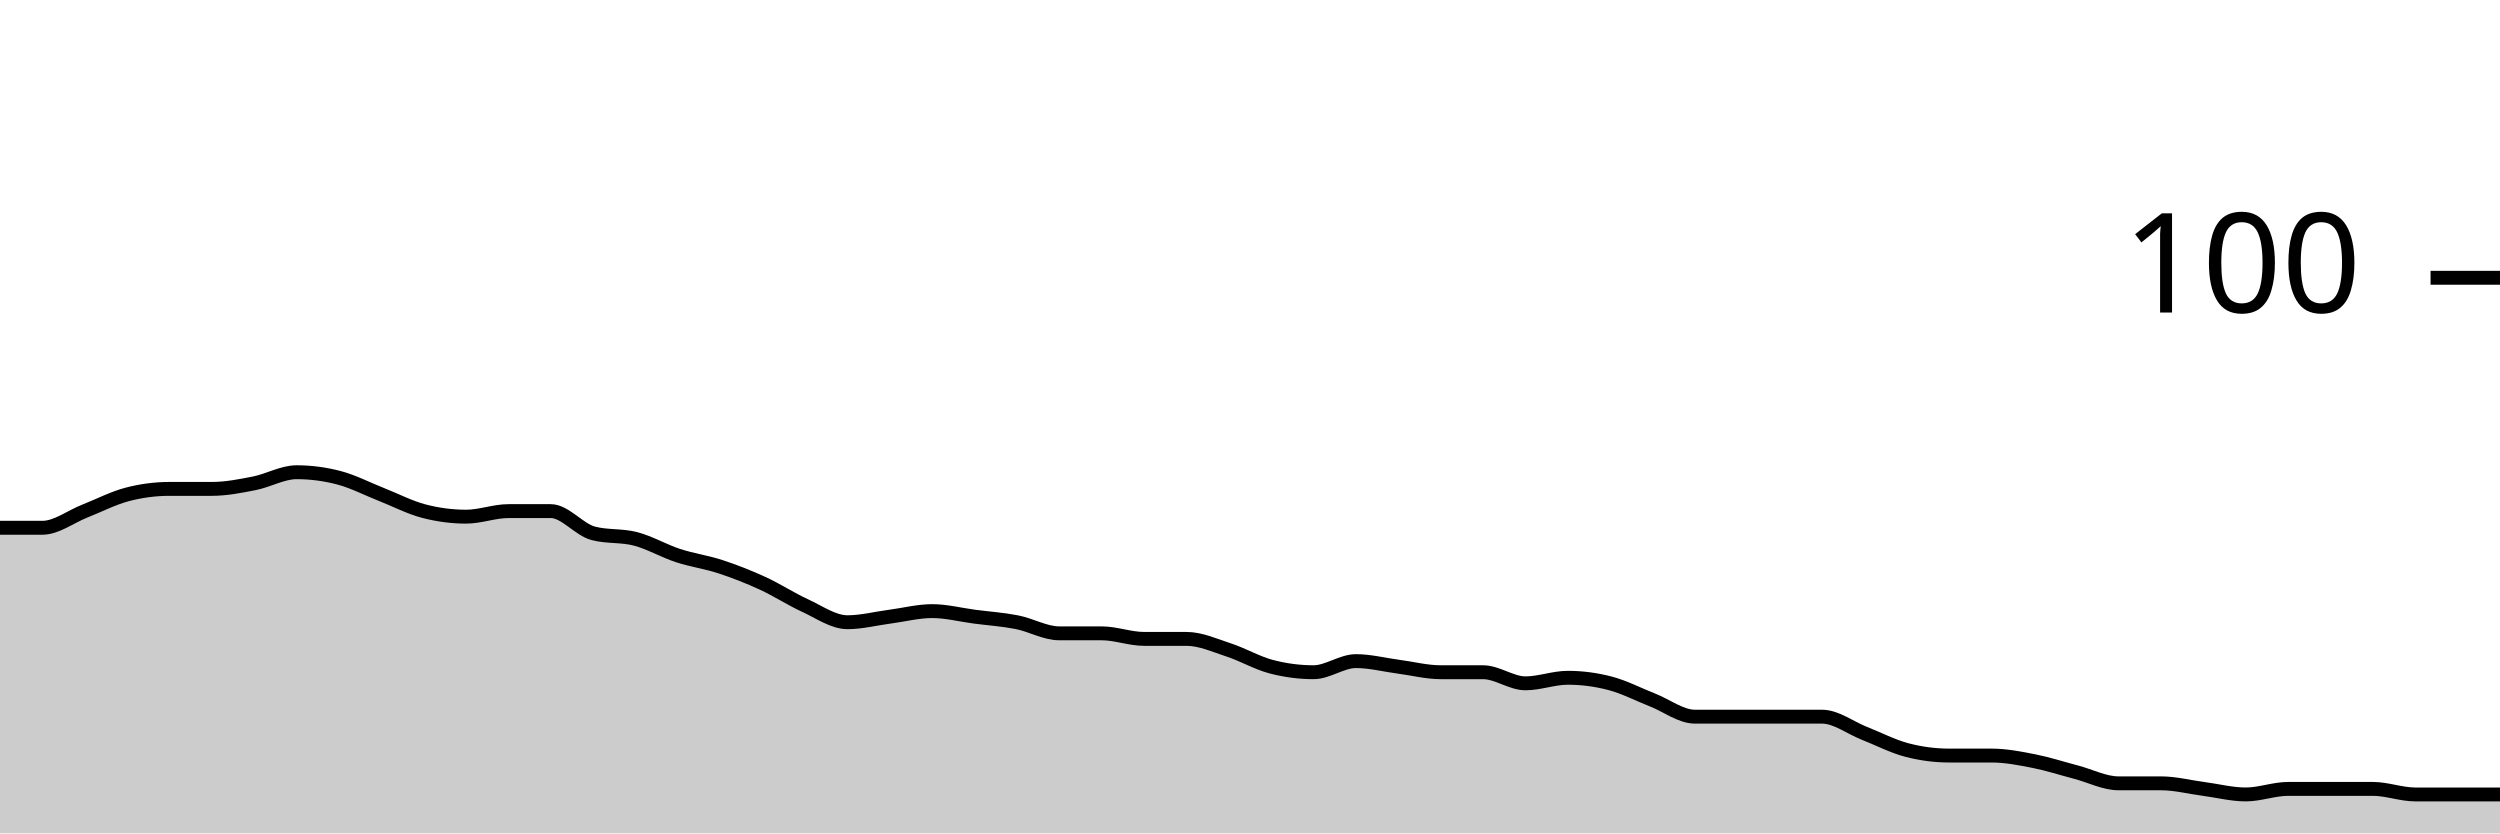
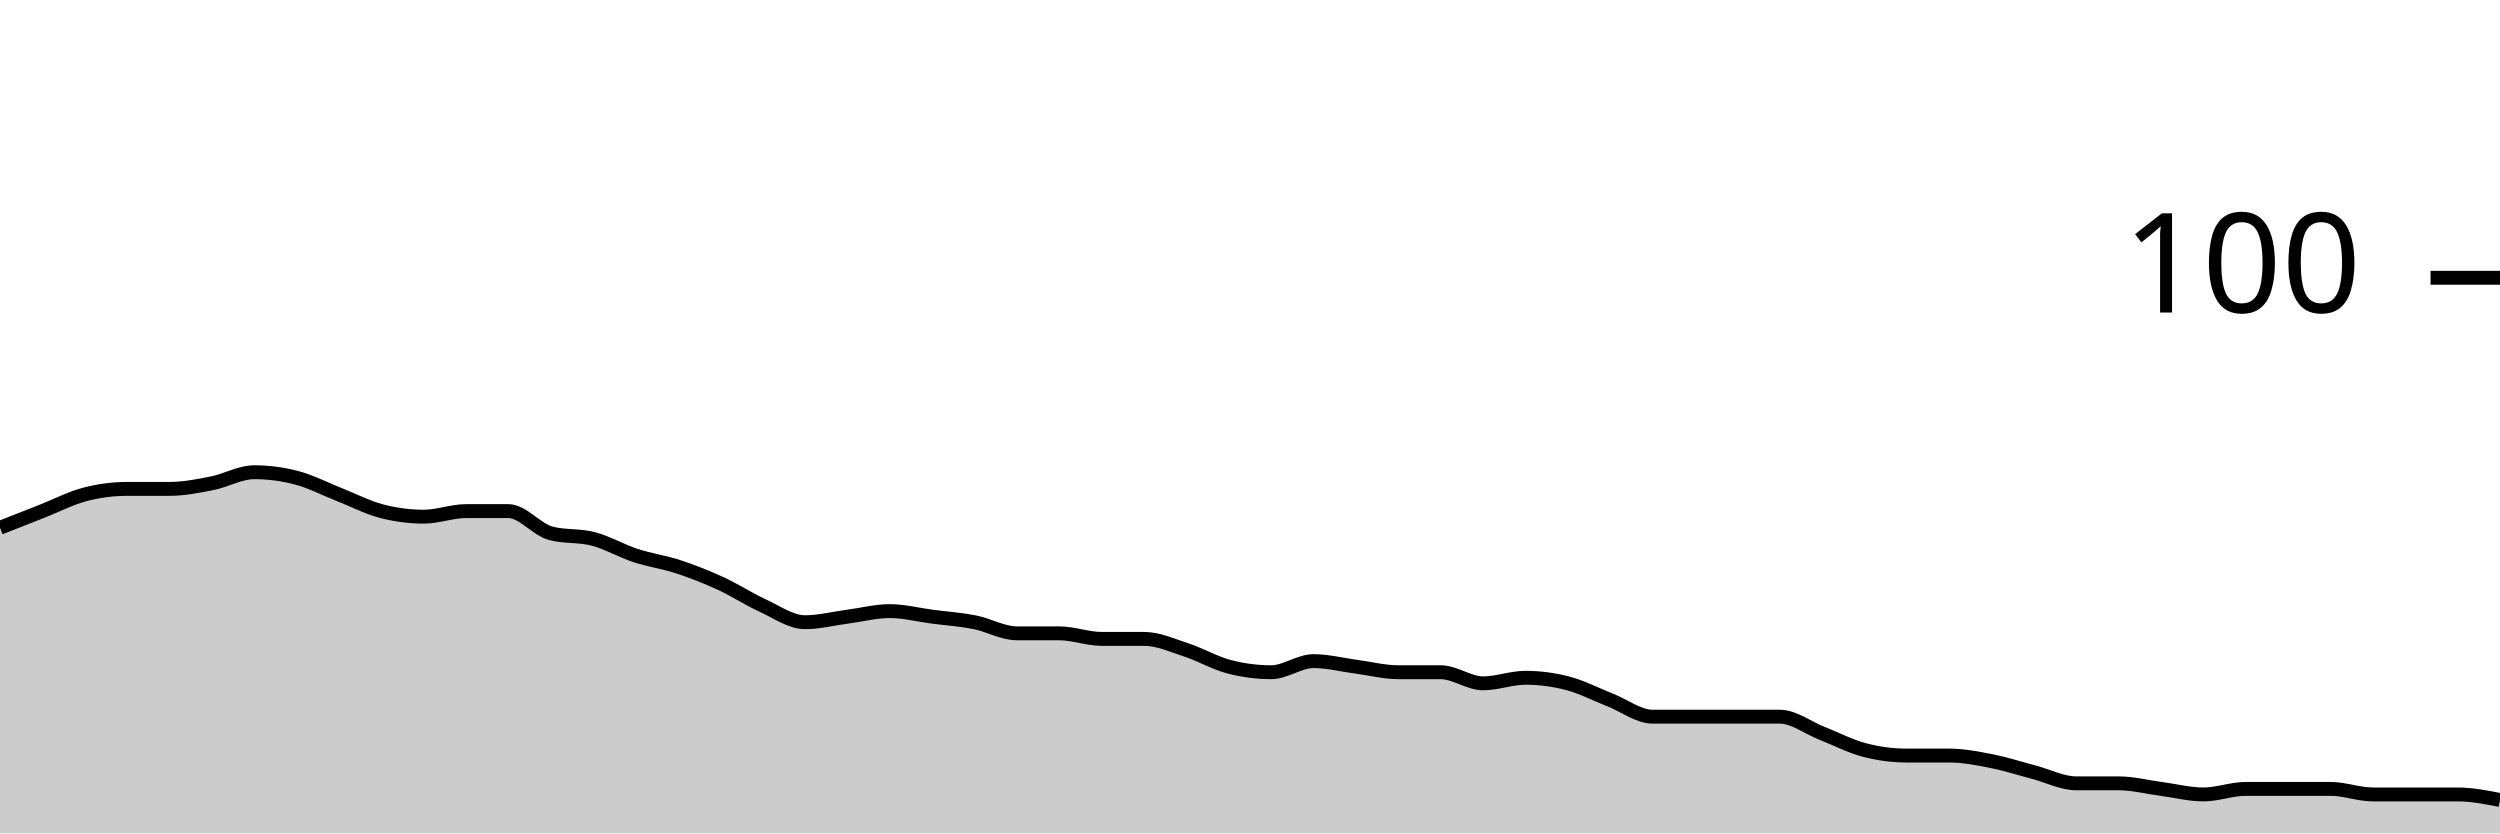
<svg xmlns="http://www.w3.org/2000/svg" viewBox="0 0 180 60">
  <g transform="translate(0,20)">
-     <path class="area" fill="rgba(0, 0, 0, 0.2)" d="M0,18C1.017,18,2.034,18,3.051,18C4.068,18,5.085,17.2,6.102,16.8C7.119,16.4,8.136,15.867,9.153,15.6C10.169,15.333,11.186,15.2,12.203,15.2C13.22,15.2,14.237,15.2,15.254,15.2C16.271,15.2,17.288,15,18.305,14.8C19.322,14.6,20.339,14,21.356,14C22.373,14,23.39,14.133,24.407,14.4C25.424,14.667,26.441,15.2,27.458,15.6C28.475,16,29.492,16.533,30.508,16.8C31.525,17.067,32.542,17.2,33.559,17.2C34.576,17.2,35.593,16.8,36.61,16.8C37.627,16.8,38.644,16.8,39.661,16.8C40.678,16.8,41.695,18.133,42.712,18.4C43.729,18.667,44.746,18.533,45.763,18.8C46.78,19.067,47.797,19.667,48.814,20C49.831,20.333,50.847,20.467,51.864,20.8C52.881,21.133,53.898,21.533,54.915,22C55.932,22.467,56.949,23.133,57.966,23.6C58.983,24.067,60,24.8,61.017,24.8C62.034,24.8,63.051,24.533,64.068,24.4C65.085,24.267,66.102,24,67.119,24C68.136,24,69.153,24.267,70.169,24.4C71.186,24.533,72.203,24.6,73.22,24.8C74.237,25,75.254,25.6,76.271,25.6C77.288,25.6,78.305,25.6,79.322,25.6C80.339,25.6,81.356,26,82.373,26C83.39,26,84.407,26,85.424,26C86.441,26,87.458,26.467,88.475,26.8C89.492,27.133,90.508,27.733,91.525,28C92.542,28.267,93.559,28.4,94.576,28.4C95.593,28.4,96.61,27.6,97.627,27.6C98.644,27.6,99.661,27.867,100.678,28C101.695,28.133,102.712,28.4,103.729,28.4C104.746,28.4,105.763,28.4,106.78,28.4C107.797,28.4,108.814,29.2,109.831,29.2C110.847,29.2,111.864,28.8,112.881,28.8C113.898,28.8,114.915,28.933,115.932,29.2C116.949,29.467,117.966,30,118.983,30.4C120,30.8,121.017,31.6,122.034,31.6C123.051,31.6,124.068,31.6,125.085,31.6C126.102,31.6,127.119,31.6,128.136,31.6C129.153,31.6,130.169,31.6,131.186,31.6C132.203,31.6,133.22,32.4,134.237,32.8C135.254,33.2,136.271,33.733,137.288,34C138.305,34.267,139.322,34.4,140.339,34.4C141.356,34.4,142.373,34.4,143.39,34.4C144.407,34.4,145.424,34.6,146.441,34.8C147.458,35,148.475,35.333,149.492,35.6C150.508,35.867,151.525,36.4,152.542,36.4C153.559,36.4,154.576,36.4,155.593,36.4C156.61,36.4,157.627,36.667,158.644,36.8C159.661,36.933,160.678,37.2,161.695,37.2C162.712,37.2,163.729,36.8,164.746,36.8C165.763,36.8,166.78,36.8,167.797,36.8C168.814,36.8,169.831,36.8,170.847,36.8C171.864,36.8,172.881,37.2,173.898,37.2C174.915,37.2,175.932,37.2,176.949,37.2C177.966,37.2,178.983,37.2,180,37.2L180,40C178.983,40,177.966,40,176.949,40C175.932,40,174.915,40,173.898,40C172.881,40,171.864,40,170.847,40C169.831,40,168.814,40,167.797,40C166.78,40,165.763,40,164.746,40C163.729,40,162.712,40,161.695,40C160.678,40,159.661,40,158.644,40C157.627,40,156.61,40,155.593,40C154.576,40,153.559,40,152.542,40C151.525,40,150.508,40,149.492,40C148.475,40,147.458,40,146.441,40C145.424,40,144.407,40,143.39,40C142.373,40,141.356,40,140.339,40C139.322,40,138.305,40,137.288,40C136.271,40,135.254,40,134.237,40C133.22,40,132.203,40,131.186,40C130.169,40,129.153,40,128.136,40C127.119,40,126.102,40,125.085,40C124.068,40,123.051,40,122.034,40C121.017,40,120,40,118.983,40C117.966,40,116.949,40,115.932,40C114.915,40,113.898,40,112.881,40C111.864,40,110.847,40,109.831,40C108.814,40,107.797,40,106.78,40C105.763,40,104.746,40,103.729,40C102.712,40,101.695,40,100.678,40C99.661,40,98.644,40,97.627,40C96.61,40,95.593,40,94.576,40C93.559,40,92.542,40,91.525,40C90.508,40,89.492,40,88.475,40C87.458,40,86.441,40,85.424,40C84.407,40,83.39,40,82.373,40C81.356,40,80.339,40,79.322,40C78.305,40,77.288,40,76.271,40C75.254,40,74.237,40,73.22,40C72.203,40,71.186,40,70.169,40C69.153,40,68.136,40,67.119,40C66.102,40,65.085,40,64.068,40C63.051,40,62.034,40,61.017,40C60,40,58.983,40,57.966,40C56.949,40,55.932,40,54.915,40C53.898,40,52.881,40,51.864,40C50.847,40,49.831,40,48.814,40C47.797,40,46.78,40,45.763,40C44.746,40,43.729,40,42.712,40C41.695,40,40.678,40,39.661,40C38.644,40,37.627,40,36.61,40C35.593,40,34.576,40,33.559,40C32.542,40,31.525,40,30.508,40C29.492,40,28.475,40,27.458,40C26.441,40,25.424,40,24.407,40C23.39,40,22.373,40,21.356,40C20.339,40,19.322,40,18.305,40C17.288,40,16.271,40,15.254,40C14.237,40,13.22,40,12.203,40C11.186,40,10.169,40,9.153,40C8.136,40,7.119,40,6.102,40C5.085,40,4.068,40,3.051,40C2.034,40,1.017,40,0,40Z" />
-     <path class="line" stroke="black" fill="none" d="M0,18C1.017,18,2.034,18,3.051,18C4.068,18,5.085,17.2,6.102,16.8C7.119,16.4,8.136,15.867,9.153,15.6C10.169,15.333,11.186,15.2,12.203,15.2C13.22,15.2,14.237,15.2,15.254,15.2C16.271,15.2,17.288,15,18.305,14.8C19.322,14.6,20.339,14,21.356,14C22.373,14,23.39,14.133,24.407,14.4C25.424,14.667,26.441,15.2,27.458,15.6C28.475,16,29.492,16.533,30.508,16.8C31.525,17.067,32.542,17.2,33.559,17.2C34.576,17.2,35.593,16.8,36.61,16.8C37.627,16.8,38.644,16.8,39.661,16.8C40.678,16.8,41.695,18.133,42.712,18.4C43.729,18.667,44.746,18.533,45.763,18.8C46.78,19.067,47.797,19.667,48.814,20C49.831,20.333,50.847,20.467,51.864,20.8C52.881,21.133,53.898,21.533,54.915,22C55.932,22.467,56.949,23.133,57.966,23.6C58.983,24.067,60,24.8,61.017,24.8C62.034,24.8,63.051,24.533,64.068,24.4C65.085,24.267,66.102,24,67.119,24C68.136,24,69.153,24.267,70.169,24.4C71.186,24.533,72.203,24.6,73.22,24.8C74.237,25,75.254,25.6,76.271,25.6C77.288,25.6,78.305,25.6,79.322,25.6C80.339,25.6,81.356,26,82.373,26C83.39,26,84.407,26,85.424,26C86.441,26,87.458,26.467,88.475,26.8C89.492,27.133,90.508,27.733,91.525,28C92.542,28.267,93.559,28.4,94.576,28.4C95.593,28.4,96.61,27.6,97.627,27.6C98.644,27.6,99.661,27.867,100.678,28C101.695,28.133,102.712,28.4,103.729,28.4C104.746,28.4,105.763,28.4,106.78,28.4C107.797,28.4,108.814,29.2,109.831,29.2C110.847,29.2,111.864,28.8,112.881,28.8C113.898,28.8,114.915,28.933,115.932,29.2C116.949,29.467,117.966,30,118.983,30.4C120,30.8,121.017,31.6,122.034,31.6C123.051,31.6,124.068,31.6,125.085,31.6C126.102,31.6,127.119,31.6,128.136,31.6C129.153,31.6,130.169,31.6,131.186,31.6C132.203,31.6,133.22,32.4,134.237,32.8C135.254,33.2,136.271,33.733,137.288,34C138.305,34.267,139.322,34.4,140.339,34.4C141.356,34.4,142.373,34.4,143.39,34.4C144.407,34.4,145.424,34.6,146.441,34.8C147.458,35,148.475,35.333,149.492,35.6C150.508,35.867,151.525,36.4,152.542,36.4C153.559,36.4,154.576,36.4,155.593,36.4C156.61,36.4,157.627,36.667,158.644,36.8C159.661,36.933,160.678,37.2,161.695,37.2C162.712,37.2,163.729,36.8,164.746,36.8C165.763,36.8,166.78,36.8,167.797,36.8C168.814,36.8,169.831,36.8,170.847,36.8C171.864,36.8,172.881,37.2,173.898,37.2C174.915,37.2,175.932,37.2,176.949,37.2C177.966,37.2,178.983,37.2,180,37.2" />
+     <path class="area" fill="rgba(0, 0, 0, 0.2)" d="M0,18C1.017,17.6,2.034,17.2,3.051,16.8C4.068,16.4,5.085,15.867,6.102,15.6C7.119,15.333,8.136,15.2,9.153,15.2C10.169,15.2,11.186,15.2,12.203,15.2C13.22,15.2,14.237,15,15.254,14.8C16.271,14.6,17.288,14,18.305,14C19.322,14,20.339,14.133,21.356,14.4C22.373,14.667,23.39,15.2,24.407,15.6C25.424,16,26.441,16.533,27.458,16.8C28.475,17.067,29.492,17.2,30.508,17.2C31.525,17.2,32.542,16.8,33.559,16.8C34.576,16.8,35.593,16.8,36.61,16.8C37.627,16.8,38.644,18.133,39.661,18.4C40.678,18.667,41.695,18.533,42.712,18.8C43.729,19.067,44.746,19.667,45.763,20C46.78,20.333,47.797,20.467,48.814,20.8C49.831,21.133,50.847,21.533,51.864,22C52.881,22.467,53.898,23.133,54.915,23.6C55.932,24.067,56.949,24.8,57.966,24.8C58.983,24.8,60,24.533,61.017,24.4C62.034,24.267,63.051,24,64.068,24C65.085,24,66.102,24.267,67.119,24.4C68.136,24.533,69.153,24.6,70.169,24.8C71.186,25,72.203,25.6,73.22,25.6C74.237,25.6,75.254,25.6,76.271,25.6C77.288,25.6,78.305,26,79.322,26C80.339,26,81.356,26,82.373,26C83.39,26,84.407,26.467,85.424,26.8C86.441,27.133,87.458,27.733,88.475,28C89.492,28.267,90.508,28.4,91.525,28.4C92.542,28.4,93.559,27.6,94.576,27.6C95.593,27.6,96.61,27.867,97.627,28C98.644,28.133,99.661,28.4,100.678,28.4C101.695,28.4,102.712,28.4,103.729,28.4C104.746,28.4,105.763,29.2,106.78,29.2C107.797,29.2,108.814,28.8,109.831,28.8C110.847,28.8,111.864,28.933,112.881,29.2C113.898,29.467,114.915,30,115.932,30.4C116.949,30.8,117.966,31.6,118.983,31.6C120,31.6,121.017,31.6,122.034,31.6C123.051,31.6,124.068,31.6,125.085,31.6C126.102,31.6,127.119,31.6,128.136,31.6C129.153,31.6,130.169,32.4,131.186,32.8C132.203,33.2,133.22,33.733,134.237,34C135.254,34.267,136.271,34.4,137.288,34.4C138.305,34.4,139.322,34.4,140.339,34.4C141.356,34.4,142.373,34.6,143.39,34.8C144.407,35,145.424,35.333,146.441,35.6C147.458,35.867,148.475,36.4,149.492,36.4C150.508,36.4,151.525,36.4,152.542,36.4C153.559,36.4,154.576,36.667,155.593,36.8C156.61,36.933,157.627,37.2,158.644,37.2C159.661,37.2,160.678,36.8,161.695,36.8C162.712,36.8,163.729,36.8,164.746,36.8C165.763,36.8,166.78,36.8,167.797,36.8C168.814,36.8,169.831,37.2,170.847,37.2C171.864,37.2,172.881,37.2,173.898,37.2C174.915,37.2,175.932,37.2,176.949,37.2C177.966,37.2,178.983,37.4,180,37.6L180,40C178.983,40,177.966,40,176.949,40C175.932,40,174.915,40,173.898,40C172.881,40,171.864,40,170.847,40C169.831,40,168.814,40,167.797,40C166.78,40,165.763,40,164.746,40C163.729,40,162.712,40,161.695,40C160.678,40,159.661,40,158.644,40C157.627,40,156.61,40,155.593,40C154.576,40,153.559,40,152.542,40C151.525,40,150.508,40,149.492,40C148.475,40,147.458,40,146.441,40C145.424,40,144.407,40,143.39,40C142.373,40,141.356,40,140.339,40C139.322,40,138.305,40,137.288,40C136.271,40,135.254,40,134.237,40C133.22,40,132.203,40,131.186,40C130.169,40,129.153,40,128.136,40C127.119,40,126.102,40,125.085,40C124.068,40,123.051,40,122.034,40C121.017,40,120,40,118.983,40C117.966,40,116.949,40,115.932,40C114.915,40,113.898,40,112.881,40C111.864,40,110.847,40,109.831,40C108.814,40,107.797,40,106.78,40C105.763,40,104.746,40,103.729,40C102.712,40,101.695,40,100.678,40C99.661,40,98.644,40,97.627,40C96.61,40,95.593,40,94.576,40C93.559,40,92.542,40,91.525,40C90.508,40,89.492,40,88.475,40C87.458,40,86.441,40,85.424,40C84.407,40,83.39,40,82.373,40C81.356,40,80.339,40,79.322,40C78.305,40,77.288,40,76.271,40C75.254,40,74.237,40,73.22,40C72.203,40,71.186,40,70.169,40C69.153,40,68.136,40,67.119,40C66.102,40,65.085,40,64.068,40C63.051,40,62.034,40,61.017,40C60,40,58.983,40,57.966,40C56.949,40,55.932,40,54.915,40C53.898,40,52.881,40,51.864,40C50.847,40,49.831,40,48.814,40C47.797,40,46.78,40,45.763,40C44.746,40,43.729,40,42.712,40C41.695,40,40.678,40,39.661,40C38.644,40,37.627,40,36.61,40C35.593,40,34.576,40,33.559,40C32.542,40,31.525,40,30.508,40C29.492,40,28.475,40,27.458,40C26.441,40,25.424,40,24.407,40C23.39,40,22.373,40,21.356,40C20.339,40,19.322,40,18.305,40C17.288,40,16.271,40,15.254,40C14.237,40,13.22,40,12.203,40C11.186,40,10.169,40,9.153,40C8.136,40,7.119,40,6.102,40C5.085,40,4.068,40,3.051,40C2.034,40,1.017,40,0,40Z" />
+     <path class="line" stroke="black" fill="none" d="M0,18C1.017,17.6,2.034,17.2,3.051,16.8C4.068,16.4,5.085,15.867,6.102,15.6C7.119,15.333,8.136,15.2,9.153,15.2C10.169,15.2,11.186,15.2,12.203,15.2C13.22,15.2,14.237,15,15.254,14.8C16.271,14.6,17.288,14,18.305,14C19.322,14,20.339,14.133,21.356,14.4C22.373,14.667,23.39,15.2,24.407,15.6C25.424,16,26.441,16.533,27.458,16.8C28.475,17.067,29.492,17.2,30.508,17.2C31.525,17.2,32.542,16.8,33.559,16.8C34.576,16.8,35.593,16.8,36.61,16.8C37.627,16.8,38.644,18.133,39.661,18.4C40.678,18.667,41.695,18.533,42.712,18.8C43.729,19.067,44.746,19.667,45.763,20C46.78,20.333,47.797,20.467,48.814,20.8C49.831,21.133,50.847,21.533,51.864,22C52.881,22.467,53.898,23.133,54.915,23.6C55.932,24.067,56.949,24.8,57.966,24.8C58.983,24.8,60,24.533,61.017,24.4C62.034,24.267,63.051,24,64.068,24C65.085,24,66.102,24.267,67.119,24.4C68.136,24.533,69.153,24.6,70.169,24.8C71.186,25,72.203,25.6,73.22,25.6C74.237,25.6,75.254,25.6,76.271,25.6C77.288,25.6,78.305,26,79.322,26C80.339,26,81.356,26,82.373,26C83.39,26,84.407,26.467,85.424,26.8C86.441,27.133,87.458,27.733,88.475,28C89.492,28.267,90.508,28.4,91.525,28.4C92.542,28.4,93.559,27.6,94.576,27.6C95.593,27.6,96.61,27.867,97.627,28C98.644,28.133,99.661,28.4,100.678,28.4C101.695,28.4,102.712,28.4,103.729,28.4C104.746,28.4,105.763,29.2,106.78,29.2C107.797,29.2,108.814,28.8,109.831,28.8C110.847,28.8,111.864,28.933,112.881,29.2C113.898,29.467,114.915,30,115.932,30.4C116.949,30.8,117.966,31.6,118.983,31.6C120,31.6,121.017,31.6,122.034,31.6C123.051,31.6,124.068,31.6,125.085,31.6C126.102,31.6,127.119,31.6,128.136,31.6C129.153,31.6,130.169,32.4,131.186,32.8C132.203,33.2,133.22,33.733,134.237,34C135.254,34.267,136.271,34.4,137.288,34.4C138.305,34.4,139.322,34.4,140.339,34.4C141.356,34.4,142.373,34.6,143.39,34.8C144.407,35,145.424,35.333,146.441,35.6C147.458,35.867,148.475,36.4,149.492,36.4C150.508,36.4,151.525,36.4,152.542,36.4C153.559,36.4,154.576,36.667,155.593,36.8C156.61,36.933,157.627,37.2,158.644,37.2C159.661,37.2,160.678,36.8,161.695,36.8C162.712,36.8,163.729,36.8,164.746,36.8C165.763,36.8,166.78,36.8,167.797,36.8C168.814,36.8,169.831,37.2,170.847,37.2C171.864,37.2,172.881,37.2,173.898,37.2C174.915,37.2,175.932,37.2,176.949,37.2C177.966,37.2,178.983,37.4,180,37.6" />
    <path class="axis-ceiling" stroke-width="1" stroke="black" fill="none" d="M175,0L180,0" />
    <text class="axis-ceiling-label" font-family="sans-serif" text-anchor="end" font-size="10px" x="170" y="2.5">100</text>
  </g>
</svg>
